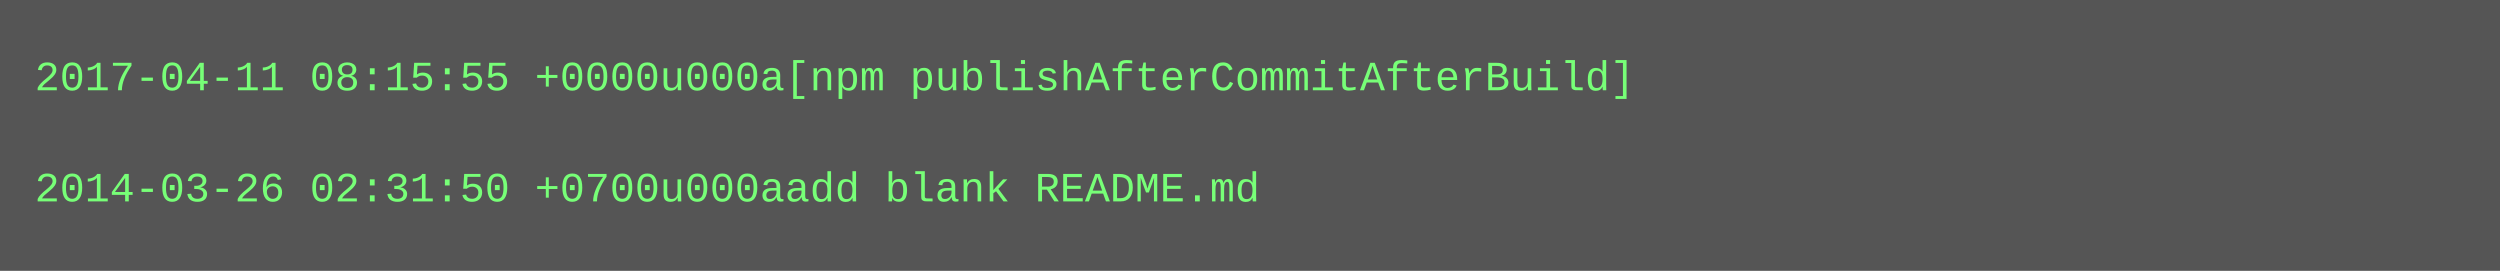
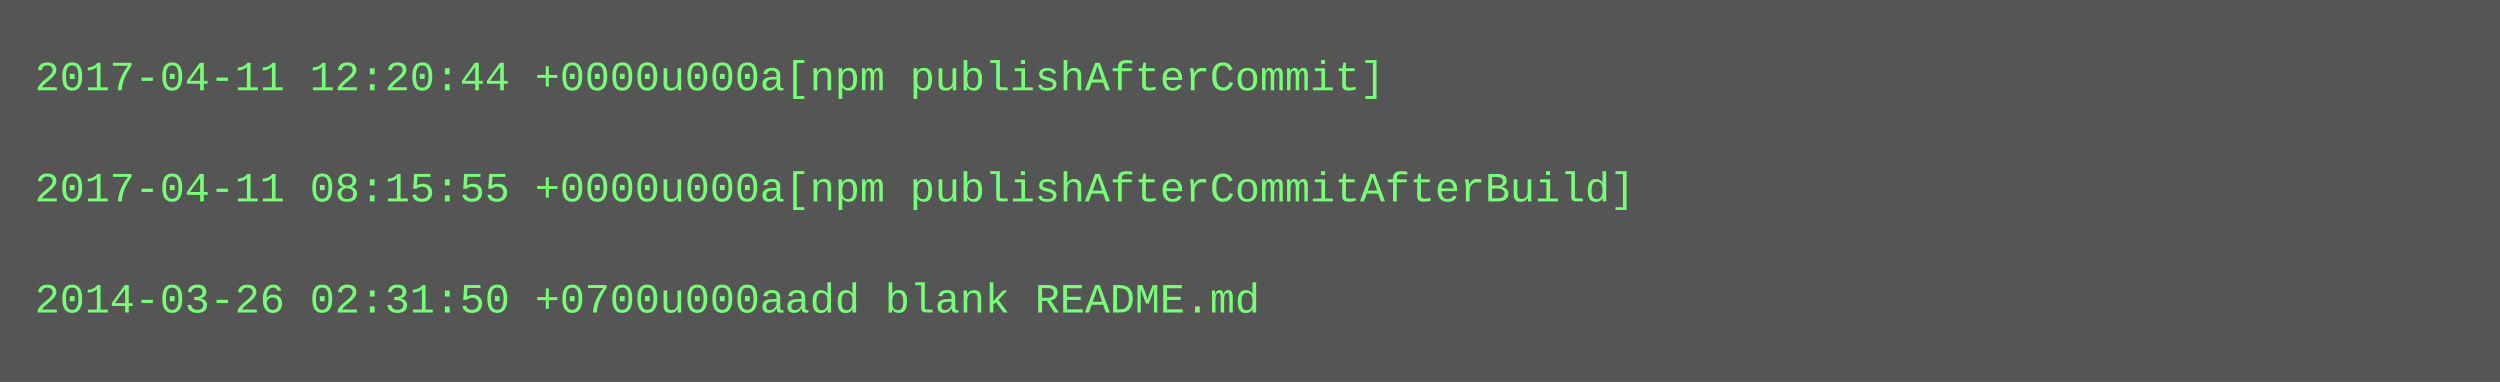
- <svg xmlns="http://www.w3.org/2000/svg" height="78" width="720">
-   <rect height="78" fill="#555" width="720" />
+ <svg xmlns="http://www.w3.org/2000/svg" height="110" width="720">
+   <rect height="110" fill="#555" width="720" />
  <text fill="#7f7" font-family="Courier New" font-size="12" xml:space="preserve">
-     <tspan x="10" y="26">2017-04-11 08:15:55 +0000u000a[npm publishAfterCommitAfterBuild]</tspan>
+     <tspan x="10" y="26">2017-04-11 12:20:44 +0000u000a[npm publishAfterCommit]</tspan>
    <tspan x="10" y="42" />
-     <tspan x="10" y="58">2014-03-26 02:31:50 +0700u000aadd blank README.md</tspan>
+     <tspan x="10" y="58">2017-04-11 08:15:55 +0000u000a[npm publishAfterCommitAfterBuild]</tspan>
+     <tspan x="10" y="74" />
+     <tspan x="10" y="90">2014-03-26 02:31:50 +0700u000aadd blank README.md</tspan>
  </text>
</svg>
